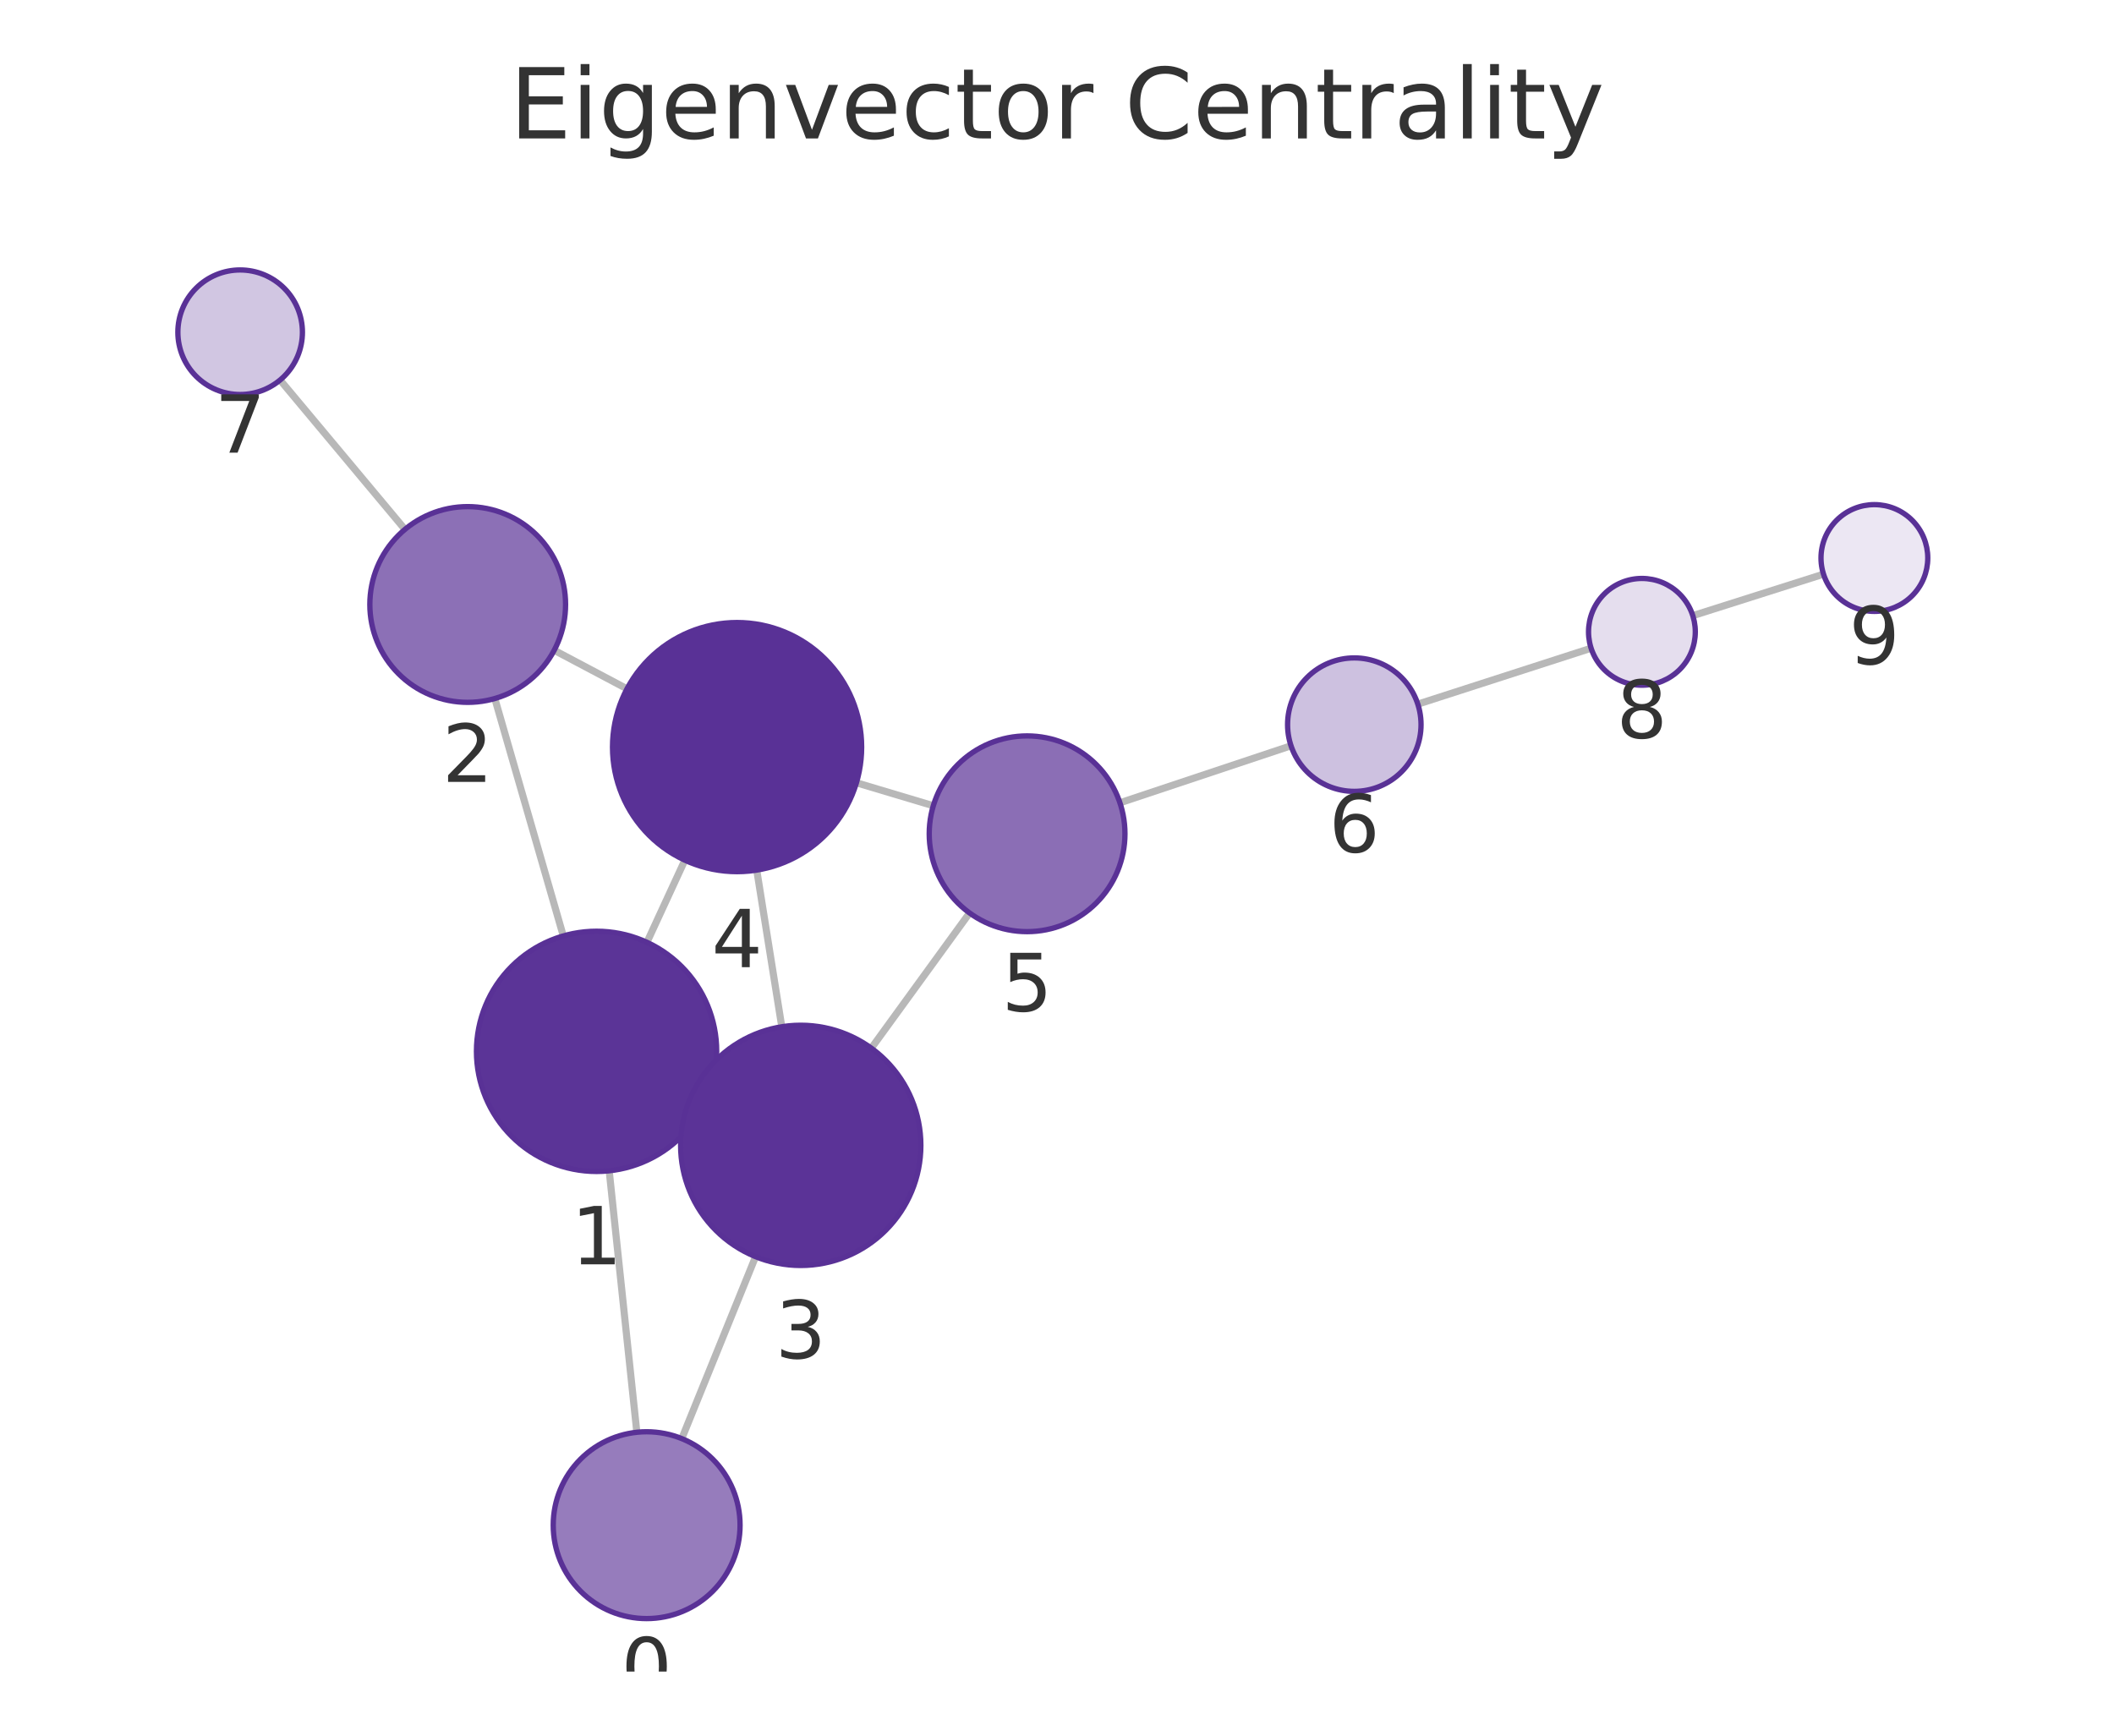
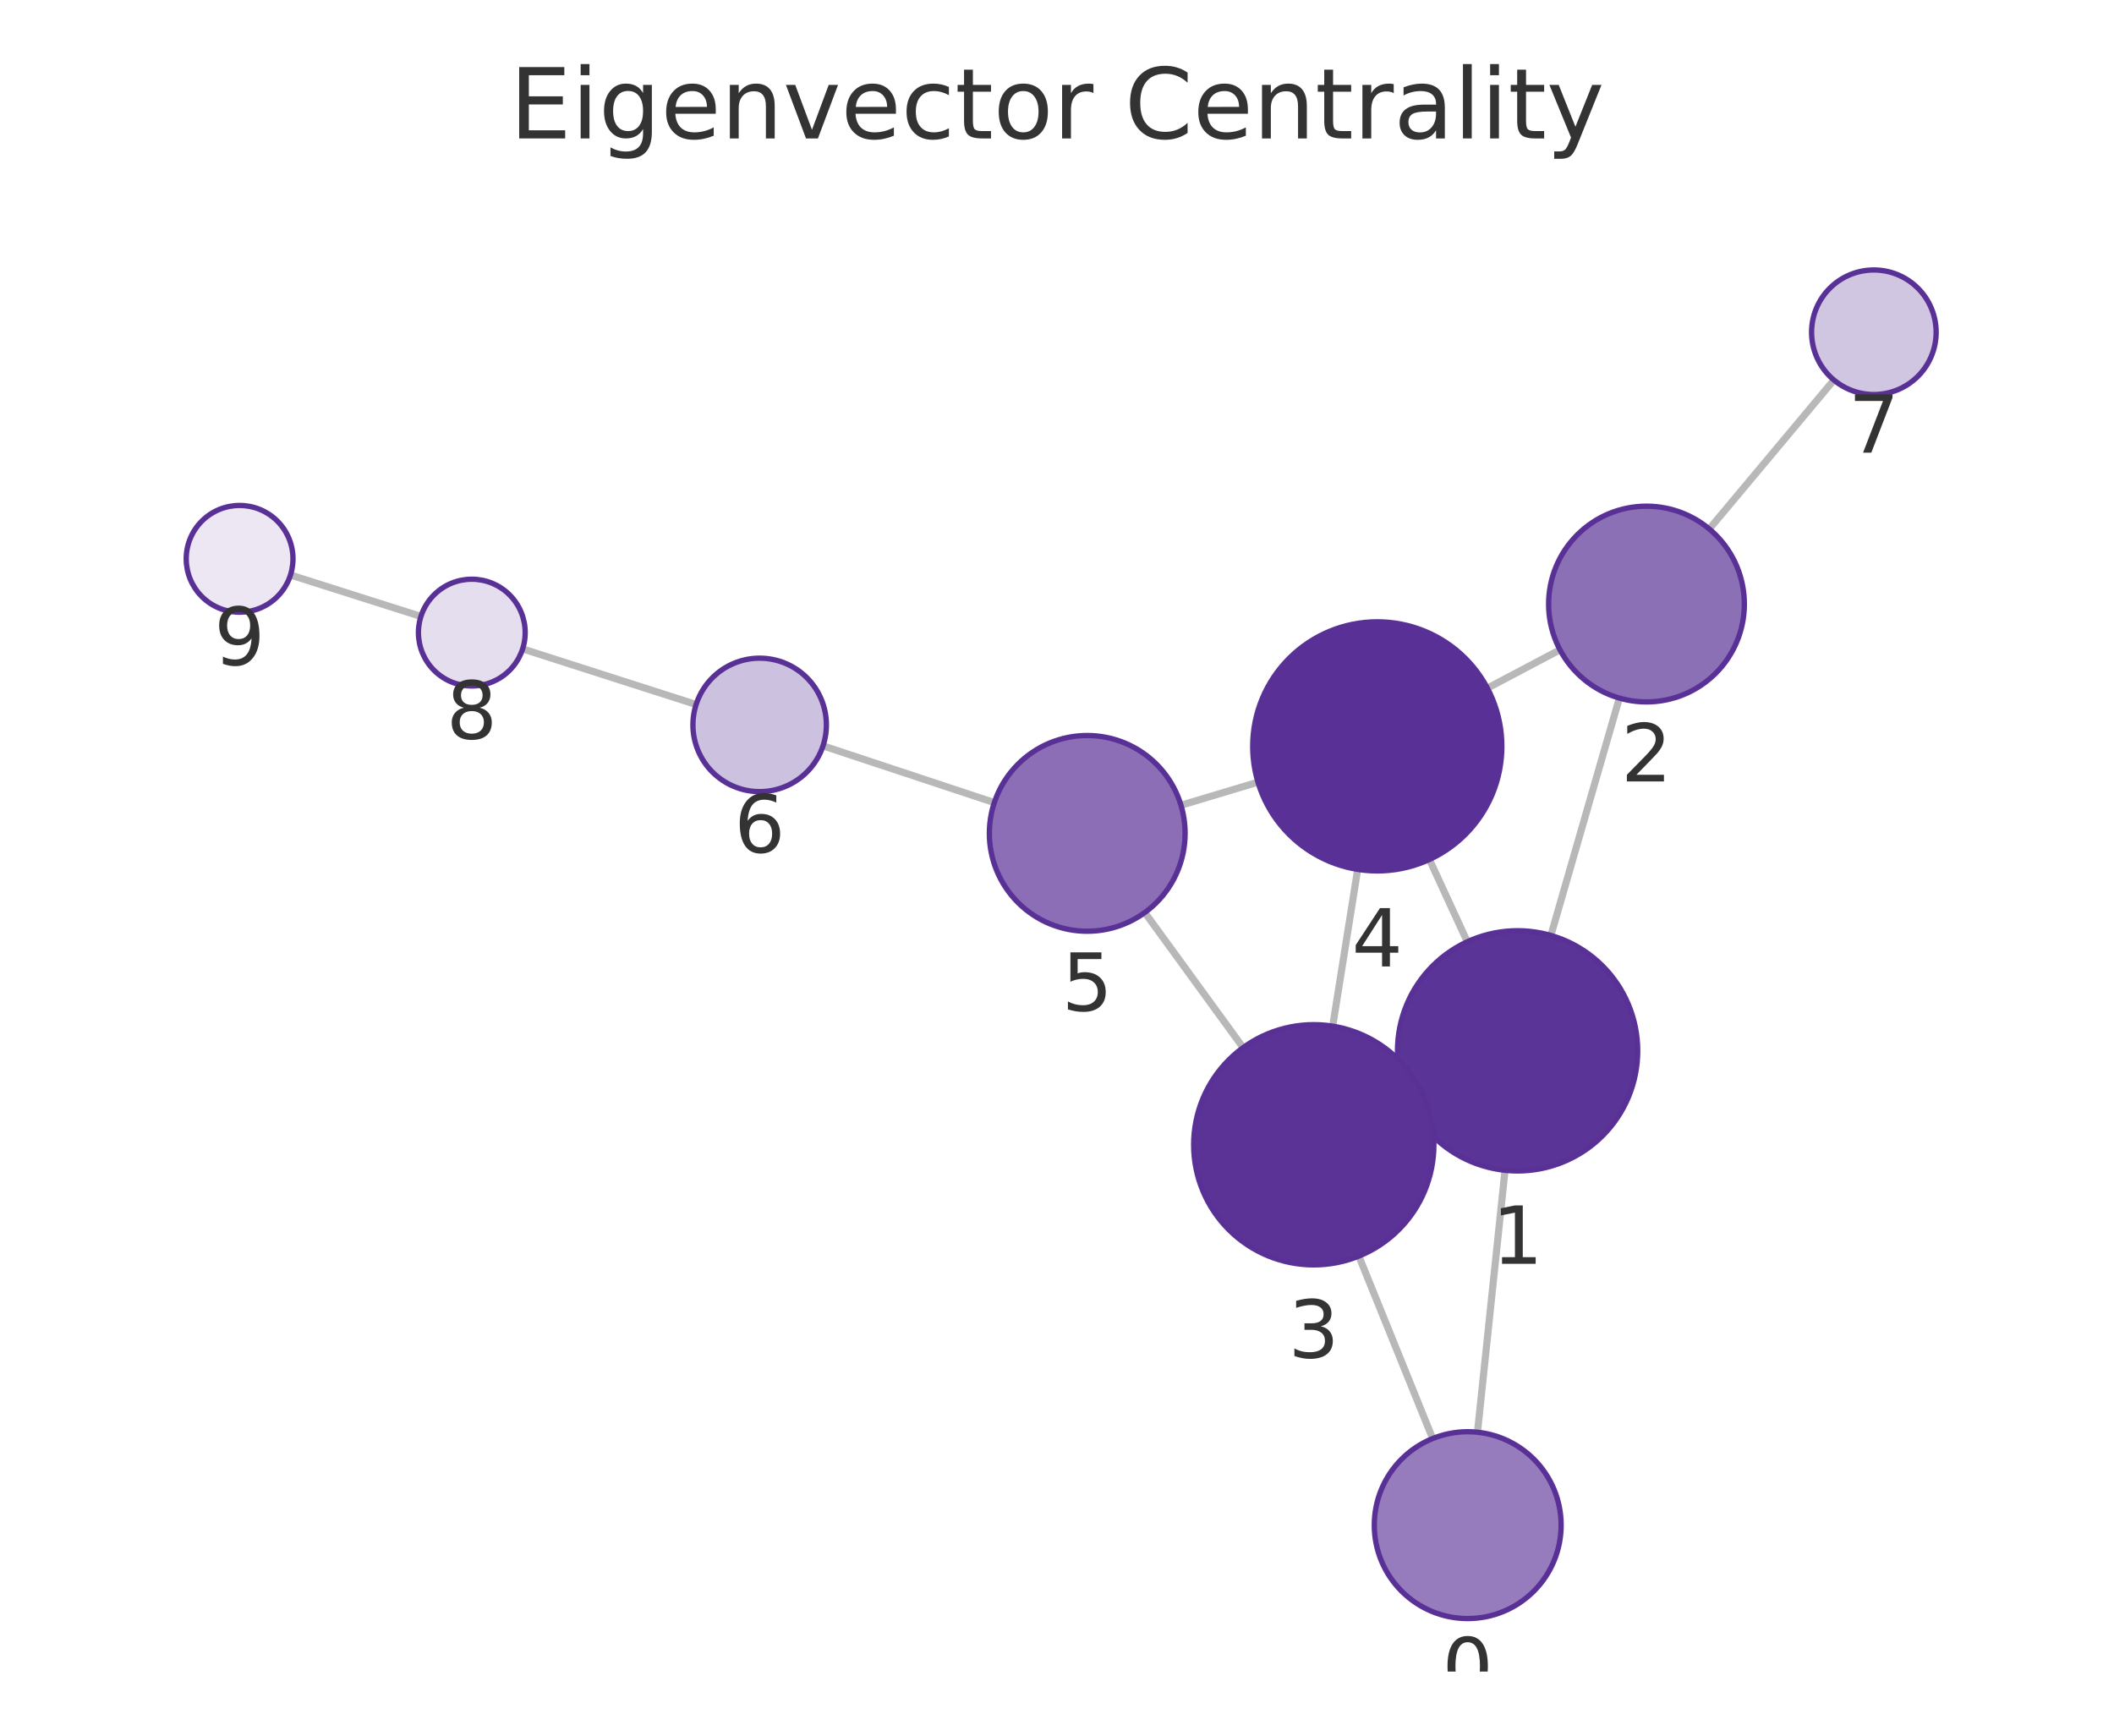
<svg xmlns="http://www.w3.org/2000/svg" xmlns:xlink="http://www.w3.org/1999/xlink" width="237.6pt" height="195.078pt" viewBox="0 0 237.6 195.078" version="1.1">
  <defs>
    <style type="text/css">*{stroke-linejoin: round; stroke-linecap: butt}</style>
  </defs>
  <g id="figure_1">
    <g id="patch_1">
      <path d="M 0 195.078  L 237.6 195.078  L 237.6 0  L 0 0  L 0 195.078  z " style="fill: none" />
    </g>
    <g id="axes_1">
      <g id="patch_2">
        <path d="M 7.2 187.878  L 230.4 187.878  L 230.4 21.558  L 7.2 21.558  L 7.2 187.878  z " style="fill: none" />
      </g>
      <g id="EdgeCollection_1">
-         <path d="M 71.576 160.979  L 68.47 131.591  " clip-path="url(#pa137ff6e1c)" style="fill: #b8b8b8; stroke: #b8b8b8; stroke-width: 0.8" />
-         <path d="M 76.627 161.691  L 84.923 141.242  " clip-path="url(#pa137ff6e1c)" style="fill: #b8b8b8; stroke: #b8b8b8; stroke-width: 0.8" />
-         <path d="M 63.311 105.194  L 55.615 78.51  " clip-path="url(#pa137ff6e1c)" style="fill: #b8b8b8; stroke: #b8b8b8; stroke-width: 0.8" />
-         <path d="M 79.314 123.812  L 77.736 123.085  " clip-path="url(#pa137ff6e1c)" style="fill: #b8b8b8; stroke: #b8b8b8; stroke-width: 0.8" />
-         <path d="M 72.712 105.909  L 76.974 96.68  " clip-path="url(#pa137ff6e1c)" style="fill: #b8b8b8; stroke: #b8b8b8; stroke-width: 0.8" />
-         <path d="M 62.289 73.088  L 70.471 77.42  " clip-path="url(#pa137ff6e1c)" style="fill: #b8b8b8; stroke: #b8b8b8; stroke-width: 0.8" />
-         <path d="M 45.513 59.501  L 31.48 42.712  " clip-path="url(#pa137ff6e1c)" style="fill: #b8b8b8; stroke: #b8b8b8; stroke-width: 0.8" />
-         <path d="M 87.867 115.401  L 85.053 97.795  " clip-path="url(#pa137ff6e1c)" style="fill: #b8b8b8; stroke: #b8b8b8; stroke-width: 0.8" />
-         <path d="M 97.932 117.81  L 108.973 102.612  " clip-path="url(#pa137ff6e1c)" style="fill: #b8b8b8; stroke: #b8b8b8; stroke-width: 0.8" />
-         <path d="M 96.257 87.979  L 104.898 90.562  " clip-path="url(#pa137ff6e1c)" style="fill: #b8b8b8; stroke: #b8b8b8; stroke-width: 0.8" />
-         <path d="M 125.873 90.232  L 145.101 83.819  " clip-path="url(#pa137ff6e1c)" style="fill: #b8b8b8; stroke: #b8b8b8; stroke-width: 0.8" />
-         <path d="M 159.353 79.142  L 178.831 72.856  " clip-path="url(#pa137ff6e1c)" style="fill: #b8b8b8; stroke: #b8b8b8; stroke-width: 0.8" />
-         <path d="M 190.26 69.198  L 204.951 64.533  " clip-path="url(#pa137ff6e1c)" style="fill: #b8b8b8; stroke: #b8b8b8; stroke-width: 0.8" />
+         <path d="M 166.059 160.976  L 169.155 131.535  " clip-path="url(#p1c7f0b94e7)" style="fill: #b8b8b8; stroke: #b8b8b8; stroke-width: 0.8" />
+         <path d="M 161.022 161.685  L 152.724 141.181  " clip-path="url(#p1c7f0b94e7)" style="fill: #b8b8b8; stroke: #b8b8b8; stroke-width: 0.8" />
+         <path d="M 174.309 105.138  L 182.006 78.461  " clip-path="url(#p1c7f0b94e7)" style="fill: #b8b8b8; stroke: #b8b8b8; stroke-width: 0.8" />
+         <path d="M 158.306 123.76  L 159.92 123.016  " clip-path="url(#p1c7f0b94e7)" style="fill: #b8b8b8; stroke: #b8b8b8; stroke-width: 0.8" />
+         <path d="M 164.917 105.848  L 160.657 96.603  " clip-path="url(#p1c7f0b94e7)" style="fill: #b8b8b8; stroke: #b8b8b8; stroke-width: 0.8" />
+         <path d="M 175.33 73.033  L 167.174 77.345  " clip-path="url(#p1c7f0b94e7)" style="fill: #b8b8b8; stroke: #b8b8b8; stroke-width: 0.8" />
+         <path d="M 192.113 59.455  L 206.119 42.712  " clip-path="url(#p1c7f0b94e7)" style="fill: #b8b8b8; stroke: #b8b8b8; stroke-width: 0.8" />
+         <path d="M 149.785 115.335  L 152.594 97.714  " clip-path="url(#p1c7f0b94e7)" style="fill: #b8b8b8; stroke: #b8b8b8; stroke-width: 0.8" />
+         <path d="M 139.718 117.75  L 128.669 102.562  " clip-path="url(#p1c7f0b94e7)" style="fill: #b8b8b8; stroke: #b8b8b8; stroke-width: 0.8" />
+         <path d="M 141.388 87.911  L 132.734 90.507  " clip-path="url(#p1c7f0b94e7)" style="fill: #b8b8b8; stroke: #b8b8b8; stroke-width: 0.8" />
+         <path d="M 111.756 90.209  L 92.501 83.832  " clip-path="url(#p1c7f0b94e7)" style="fill: #b8b8b8; stroke: #b8b8b8; stroke-width: 0.8" />
+         <path d="M 78.239 79.184  L 58.741 72.932  " clip-path="url(#p1c7f0b94e7)" style="fill: #b8b8b8; stroke: #b8b8b8; stroke-width: 0.8" />
+         <path d="M 47.309 69.283  L 32.648 64.626  " clip-path="url(#p1c7f0b94e7)" style="fill: #b8b8b8; stroke: #b8b8b8; stroke-width: 0.8" />
      </g>
      <g id="VertexCollection_1">
-         <path d="M 72.679 181.921  C 75.464 181.921 78.135 180.815 80.104 178.846  C 82.073 176.876 83.179 174.206 83.179 171.421  C 83.179 168.636 82.073 165.965 80.104 163.996  C 78.135 162.027 75.464 160.921 72.679 160.921  C 69.895 160.921 67.224 162.027 65.255 163.996  C 63.286 165.965 62.179 168.636 62.179 171.421  C 62.179 174.206 63.286 176.876 65.255 178.846  C 67.224 180.815 69.895 181.921 72.679 181.921  z " clip-path="url(#pa137ff6e1c)" style="fill: #967cbc; stroke: #593196; stroke-width: 0.6" />
-         <path d="M 67.051 131.666  C 70.632 131.666 74.066 130.243 76.597 127.712  C 79.129 125.18 80.551 121.746 80.551 118.166  C 80.551 114.585 79.129 111.151 76.597 108.62  C 74.066 106.088 70.632 104.666 67.051 104.666  C 63.471 104.666 60.037 106.088 57.506 108.62  C 54.974 111.151 53.551 114.585 53.551 118.166  C 53.551 121.746 54.974 125.18 57.506 127.712  C 60.037 130.243 63.471 131.666 67.051 131.666  z " clip-path="url(#pa137ff6e1c)" style="fill: #5b3497; stroke: #593196; stroke-width: 0.6" />
-         <path d="M 52.567 78.941  C 55.485 78.941 58.283 77.782 60.346 75.719  C 62.408 73.656 63.567 70.858 63.567 67.941  C 63.567 65.023 62.408 62.225 60.346 60.162  C 58.283 58.1 55.485 56.941 52.567 56.941  C 49.65 56.941 46.852 58.1 44.789 60.162  C 42.726 62.225 41.567 65.023 41.567 67.941  C 41.567 70.858 42.726 73.656 44.789 75.719  C 46.852 77.782 49.65 78.941 52.567 78.941  z " clip-path="url(#pa137ff6e1c)" style="fill: #8c70b6; stroke: #593196; stroke-width: 0.6" />
-         <path d="M 89.998 142.232  C 93.578 142.232 97.012 140.809 99.544 138.278  C 102.076 135.746 103.498 132.312 103.498 128.732  C 103.498 125.152 102.076 121.718 99.544 119.186  C 97.012 116.654 93.578 115.232 89.998 115.232  C 86.418 115.232 82.984 116.654 80.452 119.186  C 77.92 121.718 76.498 125.152 76.498 128.732  C 76.498 132.312 77.92 135.746 80.452 138.278  C 82.984 140.809 86.418 142.232 89.998 142.232  z " clip-path="url(#pa137ff6e1c)" style="fill: #5b3397; stroke: #593196; stroke-width: 0.6" />
-         <path d="M 82.843 97.97  C 86.556 97.97 90.118 96.495 92.743 93.87  C 95.368 91.244 96.843 87.683 96.843 83.97  C 96.843 80.257 95.368 76.696 92.743 74.071  C 90.118 71.445 86.556 69.97 82.843 69.97  C 79.131 69.97 75.569 71.445 72.944 74.071  C 70.319 76.696 68.843 80.257 68.843 83.97  C 68.843 87.683 70.319 91.244 72.944 93.87  C 75.569 96.495 79.131 97.97 82.843 97.97  z " clip-path="url(#pa137ff6e1c)" style="fill: #593196; stroke: #593196; stroke-width: 0.6" />
-         <path d="M 115.438 104.712  C 118.355 104.712 121.153 103.553 123.216 101.491  C 125.279 99.428 126.438 96.63 126.438 93.712  C 126.438 90.795 125.279 87.997 123.216 85.934  C 121.153 83.871 118.355 82.712 115.438 82.712  C 112.52 82.712 109.722 83.871 107.66 85.934  C 105.597 87.997 104.438 90.795 104.438 93.712  C 104.438 96.63 105.597 99.428 107.66 101.491  C 109.722 103.553 112.52 104.712 115.438 104.712  z " clip-path="url(#pa137ff6e1c)" style="fill: #8b6eb5; stroke: #593196; stroke-width: 0.6" />
-         <path d="M 152.216 88.946  C 154.205 88.946 156.113 88.155 157.519 86.749  C 158.926 85.342 159.716 83.435 159.716 81.446  C 159.716 79.457 158.926 77.549 157.519 76.142  C 156.113 74.736 154.205 73.946 152.216 73.946  C 150.227 73.946 148.319 74.736 146.913 76.142  C 145.506 77.549 144.716 79.457 144.716 81.446  C 144.716 83.435 145.506 85.342 146.913 86.749  C 148.319 88.155 150.227 88.946 152.216 88.946  z " clip-path="url(#pa137ff6e1c)" style="fill: #cdc1e0; stroke: #593196; stroke-width: 0.6" />
-         <path d="M 26.991 44.341  C 28.847 44.341 30.628 43.603 31.941 42.291  C 33.253 40.978 33.991 39.197 33.991 37.341  C 33.991 35.484 33.253 33.704 31.941 32.391  C 30.628 31.078 28.847 30.341 26.991 30.341  C 25.135 30.341 23.354 31.078 22.041 32.391  C 20.729 33.704 19.991 35.484 19.991 37.341  C 19.991 39.197 20.729 40.978 22.041 42.291  C 23.354 43.603 25.135 44.341 26.991 44.341  z " clip-path="url(#pa137ff6e1c)" style="fill: #d1c6e2; stroke: #593196; stroke-width: 0.6" />
-         <path d="M 184.541 77.014  C 186.132 77.014 187.659 76.381 188.784 75.256  C 189.909 74.131 190.541 72.605 190.541 71.014  C 190.541 69.422 189.909 67.896 188.784 66.771  C 187.659 65.646 186.132 65.014 184.541 65.014  C 182.95 65.014 181.424 65.646 180.299 66.771  C 179.173 67.896 178.541 69.422 178.541 71.014  C 178.541 72.605 179.173 74.131 180.299 75.256  C 181.424 76.381 182.95 77.014 184.541 77.014  z " clip-path="url(#pa137ff6e1c)" style="fill: #e5deee; stroke: #593196; stroke-width: 0.6" />
-         <path d="M 210.669 68.717  C 212.261 68.717 213.787 68.084 214.912 66.959  C 216.037 65.834 216.669 64.308 216.669 62.717  C 216.669 61.125 216.037 59.599 214.912 58.474  C 213.787 57.349 212.261 56.717 210.669 56.717  C 209.078 56.717 207.552 57.349 206.427 58.474  C 205.302 59.599 204.669 61.125 204.669 62.717  C 204.669 64.308 205.302 65.834 206.427 66.959  C 207.552 68.084 209.078 68.717 210.669 68.717  z " clip-path="url(#pa137ff6e1c)" style="fill: #ece7f3; stroke: #593196; stroke-width: 0.6" />
+         <path d="M 164.961 181.918  C 167.745 181.918 170.416 180.812 172.385 178.843  C 174.354 176.874 175.461 174.203 175.461 171.418  C 175.461 168.634 174.354 165.963 172.385 163.994  C 170.416 162.025 167.745 160.918 164.961 160.918  C 162.176 160.918 159.505 162.025 157.536 163.994  C 155.567 165.963 154.461 168.634 154.461 171.418  C 154.461 174.203 155.567 176.874 157.536 178.843  C 159.505 180.812 162.176 181.918 164.961 181.918  z " clip-path="url(#p1c7f0b94e7)" style="fill: #967cbc; stroke: #593196; stroke-width: 0.6" />
+         <path d="M 170.567 131.609  C 174.147 131.609 177.581 130.186 180.113 127.655  C 182.644 125.123 184.067 121.689 184.067 118.109  C 184.067 114.529 182.644 111.094 180.113 108.563  C 177.581 106.031 174.147 104.609 170.567 104.609  C 166.986 104.609 163.552 106.031 161.021 108.563  C 158.489 111.094 157.067 114.529 157.067 118.109  C 157.067 121.689 158.489 125.123 161.021 127.655  C 163.552 130.186 166.986 131.609 170.567 131.609  z " clip-path="url(#p1c7f0b94e7)" style="fill: #5b3497; stroke: #593196; stroke-width: 0.6" />
+         <path d="M 185.055 78.892  C 187.972 78.892 190.77 77.733 192.833 75.67  C 194.896 73.608 196.055 70.809 196.055 67.892  C 196.055 64.975 194.896 62.177 192.833 60.114  C 190.77 58.051 187.972 56.892 185.055 56.892  C 182.138 56.892 179.34 58.051 177.277 60.114  C 175.214 62.177 174.055 64.975 174.055 67.892  C 174.055 70.809 175.214 73.608 177.277 75.67  C 179.34 77.733 182.138 78.892 185.055 78.892  z " clip-path="url(#p1c7f0b94e7)" style="fill: #8c70b6; stroke: #593196; stroke-width: 0.6" />
+         <path d="M 147.66 142.167  C 151.24 142.167 154.674 140.745 157.206 138.213  C 159.737 135.681 161.16 132.247 161.16 128.667  C 161.16 125.087 159.737 121.653 157.206 119.121  C 154.674 116.59 151.24 115.167 147.66 115.167  C 144.08 115.167 140.645 116.59 138.114 119.121  C 135.582 121.653 134.16 125.087 134.16 128.667  C 134.16 132.247 135.582 135.681 138.114 138.213  C 140.645 140.745 144.08 142.167 147.66 142.167  z " clip-path="url(#p1c7f0b94e7)" style="fill: #5b3397; stroke: #593196; stroke-width: 0.6" />
+         <path d="M 154.797 97.888  C 158.51 97.888 162.071 96.413 164.697 93.788  C 167.322 91.162 168.797 87.601 168.797 83.888  C 168.797 80.176 167.322 76.614 164.697 73.989  C 162.071 71.363 158.51 69.888 154.797 69.888  C 151.085 69.888 147.523 71.363 144.898 73.989  C 142.272 76.614 140.797 80.176 140.797 83.888  C 140.797 87.601 142.272 91.162 144.898 93.788  C 147.523 96.413 151.085 97.888 154.797 97.888  z " clip-path="url(#p1c7f0b94e7)" style="fill: #593196; stroke: #593196; stroke-width: 0.6" />
+         <path d="M 122.198 104.667  C 125.115 104.667 127.913 103.508 129.976 101.445  C 132.039 99.382 133.198 96.584 133.198 93.667  C 133.198 90.75 132.039 87.952 129.976 85.889  C 127.913 83.826 125.115 82.667 122.198 82.667  C 119.281 82.667 116.482 83.826 114.42 85.889  C 112.357 87.952 111.198 90.75 111.198 93.667  C 111.198 96.584 112.357 99.382 114.42 101.445  C 116.482 103.508 119.281 104.667 122.198 104.667  z " clip-path="url(#p1c7f0b94e7)" style="fill: #8b6eb5; stroke: #593196; stroke-width: 0.6" />
+         <path d="M 85.381 88.975  C 87.37 88.975 89.278 88.184 90.684 86.778  C 92.091 85.371 92.881 83.464 92.881 81.475  C 92.881 79.486 92.091 77.578 90.684 76.171  C 89.278 74.765 87.37 73.975 85.381 73.975  C 83.392 73.975 81.484 74.765 80.078 76.171  C 78.671 77.578 77.881 79.486 77.881 81.475  C 77.881 83.464 78.671 85.371 80.078 86.778  C 81.484 88.184 83.392 88.975 85.381 88.975  z " clip-path="url(#p1c7f0b94e7)" style="fill: #cdc1e0; stroke: #593196; stroke-width: 0.6" />
+         <path d="M 210.61 44.343  C 212.466 44.343 214.247 43.605 215.56 42.292  C 216.872 40.98 217.61 39.199 217.61 37.343  C 217.61 35.486 216.872 33.705 215.56 32.393  C 214.247 31.08 212.466 30.343 210.61 30.343  C 208.753 30.343 206.973 31.08 205.66 32.393  C 204.347 33.705 203.61 35.486 203.61 37.343  C 203.61 39.199 204.347 40.98 205.66 42.292  C 206.973 43.605 208.753 44.343 210.61 44.343  z " clip-path="url(#p1c7f0b94e7)" style="fill: #d1c6e2; stroke: #593196; stroke-width: 0.6" />
+         <path d="M 53.028 77.1  C 54.619 77.1 56.145 76.468 57.27 75.342  C 58.395 74.217 59.028 72.691 59.028 71.1  C 59.028 69.509 58.395 67.982 57.27 66.857  C 56.145 65.732 54.619 65.1 53.028 65.1  C 51.436 65.1 49.91 65.732 48.785 66.857  C 47.66 67.982 47.028 69.509 47.028 71.1  C 47.028 72.691 47.66 74.217 48.785 75.342  C 49.91 76.468 51.436 77.1 53.028 77.1  z " clip-path="url(#p1c7f0b94e7)" style="fill: #e5deee; stroke: #593196; stroke-width: 0.6" />
+         <path d="M 26.93 68.809  C 28.521 68.809 30.047 68.177 31.173 67.052  C 32.298 65.927 32.93 64.4 32.93 62.809  C 32.93 61.218 32.298 59.692 31.173 58.567  C 30.047 57.441 28.521 56.809 26.93 56.809  C 25.339 56.809 23.812 57.441 22.687 58.567  C 21.562 59.692 20.93 61.218 20.93 62.809  C 20.93 64.4 21.562 65.927 22.687 67.052  C 23.812 68.177 25.339 68.809 26.93 68.809  z " clip-path="url(#p1c7f0b94e7)" style="fill: #ece7f3; stroke: #593196; stroke-width: 0.6" />
      </g>
      <g id="text_1">
-         <g clip-path="url(#pa137ff6e1c)">
-           <g style="fill: #333333" transform="translate(69.8162 190.5588) scale(0.09 -0.09)">
+         <g clip-path="url(#p1c7f0b94e7)">
+           <g style="fill: #333333" transform="translate(162.0977 190.5561) scale(0.09 -0.09)">
            <defs>
              <path id="DejaVuSans-13" d="M 2034 4250  Q 1547 4250 1301 3770  Q 1056 3291 1056 2328  Q 1056 1369 1301 889  Q 1547 409 2034 409  Q 2525 409 2770 889  Q 3016 1369 3016 2328  Q 3016 3291 2770 3770  Q 2525 4250 2034 4250  z M 2034 4750  Q 2819 4750 3233 4129  Q 3647 3509 3647 2328  Q 3647 1150 3233 529  Q 2819 -91 2034 -91  Q 1250 -91 836 529  Q 422 1150 422 2328  Q 422 3509 836 4129  Q 1250 4750 2034 4750  z " transform="scale(0.015625)" />
            </defs>
            <use xlink:href="#DejaVuSans-13" />
          </g>
        </g>
      </g>
      <g id="text_2">
-         <g clip-path="url(#pa137ff6e1c)">
-           <g style="fill: #333333" transform="translate(64.18834 142.1034) scale(0.09 -0.09)">
+         <g clip-path="url(#p1c7f0b94e7)">
+           <g style="fill: #333333" transform="translate(167.7035 142.0467) scale(0.09 -0.09)">
            <defs>
              <path id="DejaVuSans-14" d="M 794 531  L 1825 531  L 1825 4091  L 703 3866  L 703 4441  L 1819 4666  L 2450 4666  L 2450 531  L 3481 531  L 3481 0  L 794 0  L 794 531  z " transform="scale(0.015625)" />
            </defs>
            <use xlink:href="#DejaVuSans-14" />
          </g>
        </g>
      </g>
      <g id="text_3">
-         <g clip-path="url(#pa137ff6e1c)">
-           <g style="fill: #333333" transform="translate(49.70423 87.87856) scale(0.09 -0.09)">
+         <g clip-path="url(#p1c7f0b94e7)">
+           <g style="fill: #333333" transform="translate(182.1919 87.83011) scale(0.09 -0.09)">
            <defs>
              <path id="DejaVuSans-15" d="M 1228 531  L 3431 531  L 3431 0  L 469 0  L 469 531  Q 828 903 1448 1529  Q 2069 2156 2228 2338  Q 2531 2678 2651 2914  Q 2772 3150 2772 3378  Q 2772 3750 2511 3984  Q 2250 4219 1831 4219  Q 1534 4219 1204 4116  Q 875 4013 500 3803  L 500 4441  Q 881 4594 1212 4672  Q 1544 4750 1819 4750  Q 2544 4750 2975 4387  Q 3406 4025 3406 3419  Q 3406 3131 3298 2873  Q 3191 2616 2906 2266  Q 2828 2175 2409 1742  Q 1991 1309 1228 531  z " transform="scale(0.015625)" />
            </defs>
            <use xlink:href="#DejaVuSans-15" />
          </g>
        </g>
      </g>
      <g id="text_4">
-         <g clip-path="url(#pa137ff6e1c)">
-           <g style="fill: #333333" transform="translate(87.13486 152.6698) scale(0.09 -0.09)">
+         <g clip-path="url(#p1c7f0b94e7)">
+           <g style="fill: #333333" transform="translate(144.7966 152.605) scale(0.09 -0.09)">
            <defs>
              <path id="DejaVuSans-16" d="M 2597 2516  Q 3050 2419 3304 2112  Q 3559 1806 3559 1356  Q 3559 666 3084 287  Q 2609 -91 1734 -91  Q 1441 -91 1130 -33  Q 819 25 488 141  L 488 750  Q 750 597 1062 519  Q 1375 441 1716 441  Q 2309 441 2620 675  Q 2931 909 2931 1356  Q 2931 1769 2642 2001  Q 2353 2234 1838 2234  L 1294 2234  L 1294 2753  L 1863 2753  Q 2328 2753 2575 2939  Q 2822 3125 2822 3475  Q 2822 3834 2567 4026  Q 2313 4219 1838 4219  Q 1578 4219 1281 4162  Q 984 4106 628 3988  L 628 4550  Q 988 4650 1302 4700  Q 1616 4750 1894 4750  Q 2613 4750 3031 4423  Q 3450 4097 3450 3541  Q 3450 3153 3228 2886  Q 3006 2619 2597 2516  z " transform="scale(0.015625)" />
            </defs>
            <use xlink:href="#DejaVuSans-16" />
          </g>
        </g>
      </g>
      <g id="text_5">
-         <g clip-path="url(#pa137ff6e1c)">
-           <g style="fill: #333333" transform="translate(79.98034 108.7082) scale(0.09 -0.09)">
+         <g clip-path="url(#p1c7f0b94e7)">
+           <g style="fill: #333333" transform="translate(151.9342 108.6262) scale(0.09 -0.09)">
            <defs>
              <path id="DejaVuSans-17" d="M 2419 4116  L 825 1625  L 2419 1625  L 2419 4116  z M 2253 4666  L 3047 4666  L 3047 1625  L 3713 1625  L 3713 1100  L 3047 1100  L 3047 0  L 2419 0  L 2419 1100  L 313 1100  L 313 1709  L 2253 4666  z " transform="scale(0.015625)" />
            </defs>
            <use xlink:href="#DejaVuSans-17" />
          </g>
        </g>
      </g>
      <g id="text_6">
-         <g clip-path="url(#pa137ff6e1c)">
-           <g style="fill: #333333" transform="translate(112.5746 113.6502) scale(0.09 -0.09)">
+         <g clip-path="url(#p1c7f0b94e7)">
+           <g style="fill: #333333" transform="translate(119.3347 113.605) scale(0.09 -0.09)">
            <defs>
              <path id="DejaVuSans-18" d="M 691 4666  L 3169 4666  L 3169 4134  L 1269 4134  L 1269 2991  Q 1406 3038 1543 3061  Q 1681 3084 1819 3084  Q 2600 3084 3056 2656  Q 3513 2228 3513 1497  Q 3513 744 3044 326  Q 2575 -91 1722 -91  Q 1428 -91 1123 -41  Q 819 9 494 109  L 494 744  Q 775 591 1075 516  Q 1375 441 1709 441  Q 2250 441 2565 725  Q 2881 1009 2881 1497  Q 2881 1984 2565 2268  Q 2250 2553 1709 2553  Q 1456 2553 1204 2497  Q 953 2441 691 2322  L 691 4666  z " transform="scale(0.015625)" />
            </defs>
            <use xlink:href="#DejaVuSans-18" />
          </g>
        </g>
      </g>
      <g id="text_7">
-         <g clip-path="url(#pa137ff6e1c)">
-           <g style="fill: #333333" transform="translate(149.3528 95.78353) scale(0.09 -0.09)">
+         <g clip-path="url(#p1c7f0b94e7)">
+           <g style="fill: #333333" transform="translate(82.51774 95.81247) scale(0.09 -0.09)">
            <defs>
              <path id="DejaVuSans-19" d="M 2113 2584  Q 1688 2584 1439 2293  Q 1191 2003 1191 1497  Q 1191 994 1439 701  Q 1688 409 2113 409  Q 2538 409 2786 701  Q 3034 994 3034 1497  Q 3034 2003 2786 2293  Q 2538 2584 2113 2584  z M 3366 4563  L 3366 3988  Q 3128 4100 2886 4159  Q 2644 4219 2406 4219  Q 1781 4219 1451 3797  Q 1122 3375 1075 2522  Q 1259 2794 1537 2939  Q 1816 3084 2150 3084  Q 2853 3084 3261 2657  Q 3669 2231 3669 1497  Q 3669 778 3244 343  Q 2819 -91 2113 -91  Q 1303 -91 875 529  Q 447 1150 447 2328  Q 447 3434 972 4092  Q 1497 4750 2381 4750  Q 2619 4750 2861 4703  Q 3103 4656 3366 4563  z " transform="scale(0.015625)" />
            </defs>
            <use xlink:href="#DejaVuSans-19" />
          </g>
        </g>
      </g>
      <g id="text_8">
-         <g clip-path="url(#pa137ff6e1c)">
-           <g style="fill: #333333" transform="translate(24.12789 50.87867) scale(0.09 -0.09)">
+         <g clip-path="url(#p1c7f0b94e7)">
+           <g style="fill: #333333" transform="translate(207.7468 50.88044) scale(0.09 -0.09)">
            <defs>
              <path id="DejaVuSans-1a" d="M 525 4666  L 3525 4666  L 3525 4397  L 1831 0  L 1172 0  L 2766 4134  L 525 4134  L 525 4666  z " transform="scale(0.015625)" />
            </defs>
            <use xlink:href="#DejaVuSans-1a" />
          </g>
        </g>
      </g>
      <g id="text_9">
-         <g clip-path="url(#pa137ff6e1c)">
-           <g style="fill: #333333" transform="translate(181.6781 82.95144) scale(0.09 -0.09)">
+         <g clip-path="url(#p1c7f0b94e7)">
+           <g style="fill: #333333" transform="translate(50.16439 83.03768) scale(0.09 -0.09)">
            <defs>
              <path id="DejaVuSans-1b" d="M 2034 2216  Q 1584 2216 1326 1975  Q 1069 1734 1069 1313  Q 1069 891 1326 650  Q 1584 409 2034 409  Q 2484 409 2743 651  Q 3003 894 3003 1313  Q 3003 1734 2745 1975  Q 2488 2216 2034 2216  z M 1403 2484  Q 997 2584 770 2862  Q 544 3141 544 3541  Q 544 4100 942 4425  Q 1341 4750 2034 4750  Q 2731 4750 3128 4425  Q 3525 4100 3525 3541  Q 3525 3141 3298 2862  Q 3072 2584 2669 2484  Q 3125 2378 3379 2068  Q 3634 1759 3634 1313  Q 3634 634 3220 271  Q 2806 -91 2034 -91  Q 1263 -91 848 271  Q 434 634 434 1313  Q 434 1759 690 2068  Q 947 2378 1403 2484  z M 1172 3481  Q 1172 3119 1398 2916  Q 1625 2713 2034 2713  Q 2441 2713 2670 2916  Q 2900 3119 2900 3481  Q 2900 3844 2670 4047  Q 2441 4250 2034 4250  Q 1625 4250 1398 4047  Q 1172 3844 1172 3481  z " transform="scale(0.015625)" />
            </defs>
            <use xlink:href="#DejaVuSans-1b" />
          </g>
        </g>
      </g>
      <g id="text_10">
-         <g clip-path="url(#pa137ff6e1c)">
-           <g style="fill: #333333" transform="translate(207.8062 74.65444) scale(0.09 -0.09)">
+         <g clip-path="url(#p1c7f0b94e7)">
+           <g style="fill: #333333" transform="translate(24.06677 74.74709) scale(0.09 -0.09)">
            <defs>
              <path id="DejaVuSans-1c" d="M 703 97  L 703 672  Q 941 559 1184 500  Q 1428 441 1663 441  Q 2288 441 2617 861  Q 2947 1281 2994 2138  Q 2813 1869 2534 1725  Q 2256 1581 1919 1581  Q 1219 1581 811 2004  Q 403 2428 403 3163  Q 403 3881 828 4315  Q 1253 4750 1959 4750  Q 2769 4750 3195 4129  Q 3622 3509 3622 2328  Q 3622 1225 3098 567  Q 2575 -91 1691 -91  Q 1453 -91 1209 -44  Q 966 3 703 97  z M 1959 2075  Q 2384 2075 2632 2365  Q 2881 2656 2881 3163  Q 2881 3666 2632 3958  Q 2384 4250 1959 4250  Q 1534 4250 1286 3958  Q 1038 3666 1038 3163  Q 1038 2656 1286 2365  Q 1534 2075 1959 2075  z " transform="scale(0.015625)" />
            </defs>
            <use xlink:href="#DejaVuSans-1c" />
          </g>
        </g>
      </g>
      <g id="matplotlib.axis_1" />
      <g id="matplotlib.axis_2" />
      <g id="text_11">
        <g style="fill: #333333" transform="translate(57.27562 15.55828) scale(0.11 -0.11)">
          <defs>
            <path id="DejaVuSans-28" d="M 628 4666  L 3578 4666  L 3578 4134  L 1259 4134  L 1259 2753  L 3481 2753  L 3481 2222  L 1259 2222  L 1259 531  L 3634 531  L 3634 0  L 628 0  L 628 4666  z " transform="scale(0.015625)" />
            <path id="DejaVuSans-4c" d="M 603 3500  L 1178 3500  L 1178 0  L 603 0  L 603 3500  z M 603 4863  L 1178 4863  L 1178 4134  L 603 4134  L 603 4863  z " transform="scale(0.015625)" />
            <path id="DejaVuSans-4a" d="M 2906 1791  Q 2906 2416 2648 2759  Q 2391 3103 1925 3103  Q 1463 3103 1205 2759  Q 947 2416 947 1791  Q 947 1169 1205 825  Q 1463 481 1925 481  Q 2391 481 2648 825  Q 2906 1169 2906 1791  z M 3481 434  Q 3481 -459 3084 -895  Q 2688 -1331 1869 -1331  Q 1566 -1331 1297 -1286  Q 1028 -1241 775 -1147  L 775 -588  Q 1028 -725 1275 -790  Q 1522 -856 1778 -856  Q 2344 -856 2625 -561  Q 2906 -266 2906 331  L 2906 616  Q 2728 306 2450 153  Q 2172 0 1784 0  Q 1141 0 747 490  Q 353 981 353 1791  Q 353 2603 747 3093  Q 1141 3584 1784 3584  Q 2172 3584 2450 3431  Q 2728 3278 2906 2969  L 2906 3500  L 3481 3500  L 3481 434  z " transform="scale(0.015625)" />
            <path id="DejaVuSans-48" d="M 3597 1894  L 3597 1613  L 953 1613  Q 991 1019 1311 708  Q 1631 397 2203 397  Q 2534 397 2845 478  Q 3156 559 3463 722  L 3463 178  Q 3153 47 2828 -22  Q 2503 -91 2169 -91  Q 1331 -91 842 396  Q 353 884 353 1716  Q 353 2575 817 3079  Q 1281 3584 2069 3584  Q 2775 3584 3186 3129  Q 3597 2675 3597 1894  z M 3022 2063  Q 3016 2534 2758 2815  Q 2500 3097 2075 3097  Q 1594 3097 1305 2825  Q 1016 2553 972 2059  L 3022 2063  z " transform="scale(0.015625)" />
            <path id="DejaVuSans-51" d="M 3513 2113  L 3513 0  L 2938 0  L 2938 2094  Q 2938 2591 2744 2837  Q 2550 3084 2163 3084  Q 1697 3084 1428 2787  Q 1159 2491 1159 1978  L 1159 0  L 581 0  L 581 3500  L 1159 3500  L 1159 2956  Q 1366 3272 1645 3428  Q 1925 3584 2291 3584  Q 2894 3584 3203 3211  Q 3513 2838 3513 2113  z " transform="scale(0.015625)" />
            <path id="DejaVuSans-59" d="M 191 3500  L 800 3500  L 1894 563  L 2988 3500  L 3597 3500  L 2284 0  L 1503 0  L 191 3500  z " transform="scale(0.015625)" />
            <path id="DejaVuSans-46" d="M 3122 3366  L 3122 2828  Q 2878 2963 2633 3030  Q 2388 3097 2138 3097  Q 1578 3097 1268 2742  Q 959 2388 959 1747  Q 959 1106 1268 751  Q 1578 397 2138 397  Q 2388 397 2633 464  Q 2878 531 3122 666  L 3122 134  Q 2881 22 2623 -34  Q 2366 -91 2075 -91  Q 1284 -91 818 406  Q 353 903 353 1747  Q 353 2603 823 3093  Q 1294 3584 2113 3584  Q 2378 3584 2631 3529  Q 2884 3475 3122 3366  z " transform="scale(0.015625)" />
            <path id="DejaVuSans-57" d="M 1172 4494  L 1172 3500  L 2356 3500  L 2356 3053  L 1172 3053  L 1172 1153  Q 1172 725 1289 603  Q 1406 481 1766 481  L 2356 481  L 2356 0  L 1766 0  Q 1100 0 847 248  Q 594 497 594 1153  L 594 3053  L 172 3053  L 172 3500  L 594 3500  L 594 4494  L 1172 4494  z " transform="scale(0.015625)" />
            <path id="DejaVuSans-52" d="M 1959 3097  Q 1497 3097 1228 2736  Q 959 2375 959 1747  Q 959 1119 1226 758  Q 1494 397 1959 397  Q 2419 397 2687 759  Q 2956 1122 2956 1747  Q 2956 2369 2687 2733  Q 2419 3097 1959 3097  z M 1959 3584  Q 2709 3584 3137 3096  Q 3566 2609 3566 1747  Q 3566 888 3137 398  Q 2709 -91 1959 -91  Q 1206 -91 779 398  Q 353 888 353 1747  Q 353 2609 779 3096  Q 1206 3584 1959 3584  z " transform="scale(0.015625)" />
            <path id="DejaVuSans-55" d="M 2631 2963  Q 2534 3019 2420 3045  Q 2306 3072 2169 3072  Q 1681 3072 1420 2755  Q 1159 2438 1159 1844  L 1159 0  L 581 0  L 581 3500  L 1159 3500  L 1159 2956  Q 1341 3275 1631 3429  Q 1922 3584 2338 3584  Q 2397 3584 2469 3576  Q 2541 3569 2628 3553  L 2631 2963  z " transform="scale(0.015625)" />
            <path id="DejaVuSans-3" transform="scale(0.015625)" />
            <path id="DejaVuSans-26" d="M 4122 4306  L 4122 3641  Q 3803 3938 3442 4084  Q 3081 4231 2675 4231  Q 1875 4231 1450 3742  Q 1025 3253 1025 2328  Q 1025 1406 1450 917  Q 1875 428 2675 428  Q 3081 428 3442 575  Q 3803 722 4122 1019  L 4122 359  Q 3791 134 3420 21  Q 3050 -91 2638 -91  Q 1578 -91 968 557  Q 359 1206 359 2328  Q 359 3453 968 4101  Q 1578 4750 2638 4750  Q 3056 4750 3426 4639  Q 3797 4528 4122 4306  z " transform="scale(0.015625)" />
            <path id="DejaVuSans-44" d="M 2194 1759  Q 1497 1759 1228 1600  Q 959 1441 959 1056  Q 959 750 1161 570  Q 1363 391 1709 391  Q 2188 391 2477 730  Q 2766 1069 2766 1631  L 2766 1759  L 2194 1759  z M 3341 1997  L 3341 0  L 2766 0  L 2766 531  Q 2569 213 2275 61  Q 1981 -91 1556 -91  Q 1019 -91 701 211  Q 384 513 384 1019  Q 384 1609 779 1909  Q 1175 2209 1959 2209  L 2766 2209  L 2766 2266  Q 2766 2663 2505 2880  Q 2244 3097 1772 3097  Q 1472 3097 1187 3025  Q 903 2953 641 2809  L 641 3341  Q 956 3463 1253 3523  Q 1550 3584 1831 3584  Q 2591 3584 2966 3190  Q 3341 2797 3341 1997  z " transform="scale(0.015625)" />
            <path id="DejaVuSans-4f" d="M 603 4863  L 1178 4863  L 1178 0  L 603 0  L 603 4863  z " transform="scale(0.015625)" />
            <path id="DejaVuSans-5c" d="M 2059 -325  Q 1816 -950 1584 -1140  Q 1353 -1331 966 -1331  L 506 -1331  L 506 -850  L 844 -850  Q 1081 -850 1212 -737  Q 1344 -625 1503 -206  L 1606 56  L 191 3500  L 800 3500  L 1894 763  L 2988 3500  L 3597 3500  L 2059 -325  z " transform="scale(0.015625)" />
          </defs>
          <use xlink:href="#DejaVuSans-28" />
          <use xlink:href="#DejaVuSans-4c" transform="translate(63.1875 0)" />
          <use xlink:href="#DejaVuSans-4a" transform="translate(90.96875 0)" />
          <use xlink:href="#DejaVuSans-48" transform="translate(154.4531 0)" />
          <use xlink:href="#DejaVuSans-51" transform="translate(215.9844 0)" />
          <use xlink:href="#DejaVuSans-59" transform="translate(279.3594 0)" />
          <use xlink:href="#DejaVuSans-48" transform="translate(338.5469 0)" />
          <use xlink:href="#DejaVuSans-46" transform="translate(400.0781 0)" />
          <use xlink:href="#DejaVuSans-57" transform="translate(455.0625 0)" />
          <use xlink:href="#DejaVuSans-52" transform="translate(494.2656 0)" />
          <use xlink:href="#DejaVuSans-55" transform="translate(555.4531 0)" />
          <use xlink:href="#DejaVuSans-3" transform="translate(596.5625 0)" />
          <use xlink:href="#DejaVuSans-26" transform="translate(628.3438 0)" />
          <use xlink:href="#DejaVuSans-48" transform="translate(698.1719 0)" />
          <use xlink:href="#DejaVuSans-51" transform="translate(759.7031 0)" />
          <use xlink:href="#DejaVuSans-57" transform="translate(823.0781 0)" />
          <use xlink:href="#DejaVuSans-55" transform="translate(862.2812 0)" />
          <use xlink:href="#DejaVuSans-44" transform="translate(903.3906 0)" />
          <use xlink:href="#DejaVuSans-4f" transform="translate(964.6719 0)" />
          <use xlink:href="#DejaVuSans-4c" transform="translate(992.4531 0)" />
          <use xlink:href="#DejaVuSans-57" transform="translate(1020.234 0)" />
          <use xlink:href="#DejaVuSans-5c" transform="translate(1059.438 0)" />
        </g>
      </g>
    </g>
  </g>
  <defs>
-     <clipPath id="pa137ff6e1c">
+     <clipPath id="p1c7f0b94e7">
      <rect x="7.2" y="21.558" width="223.2" height="166.32" />
    </clipPath>
  </defs>
</svg>
